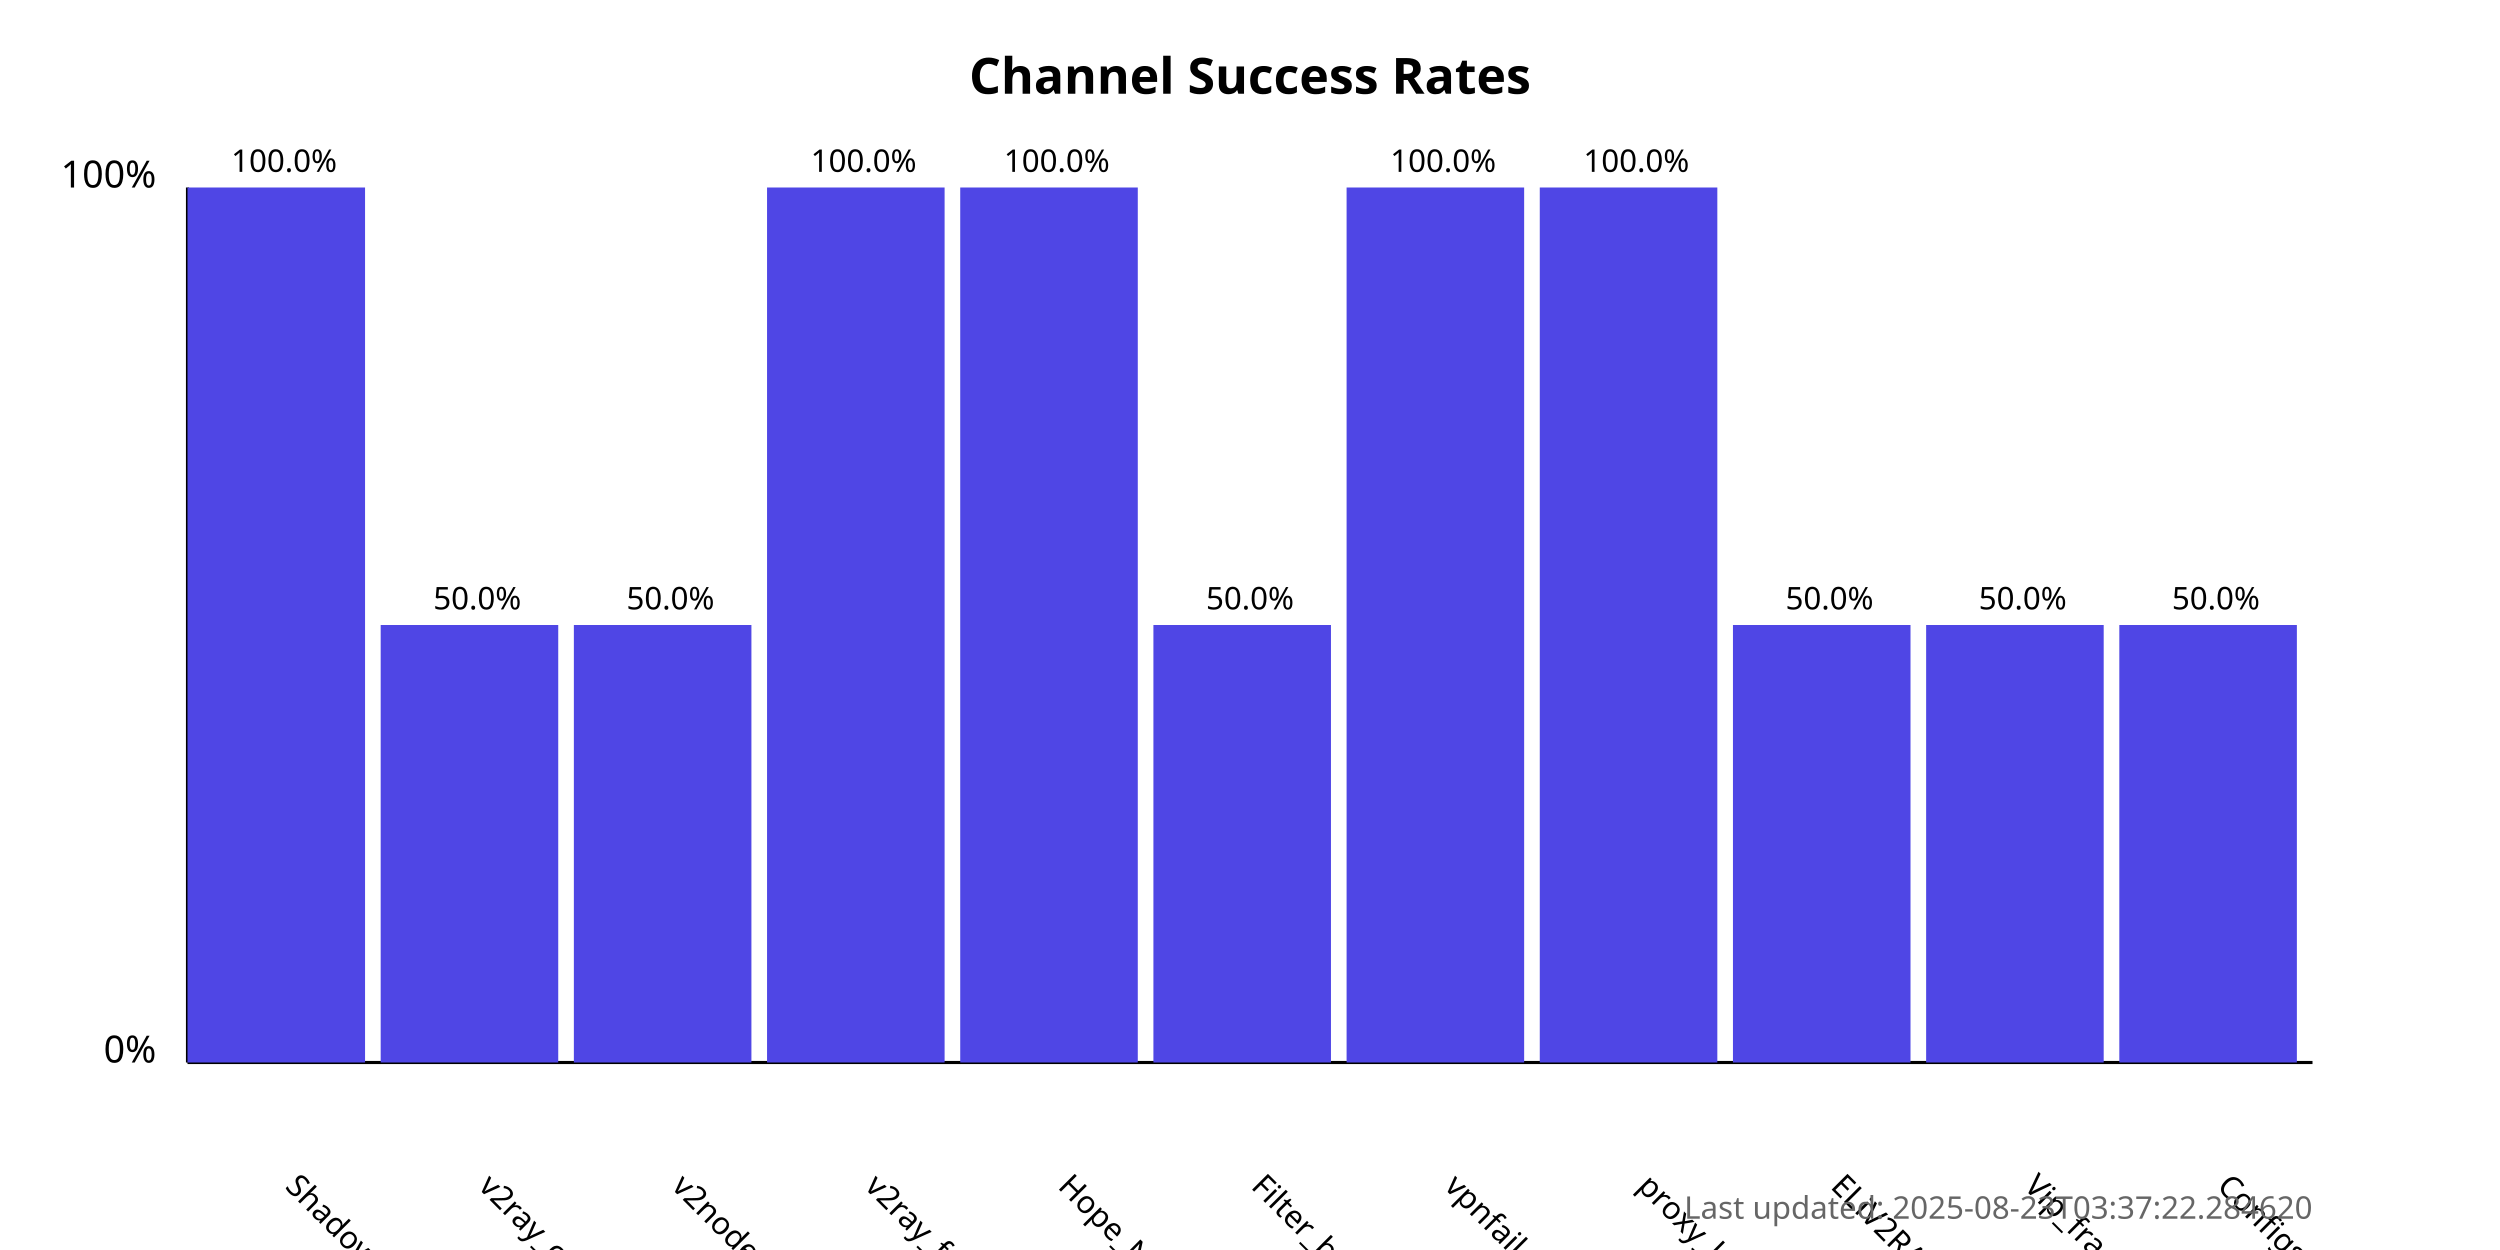
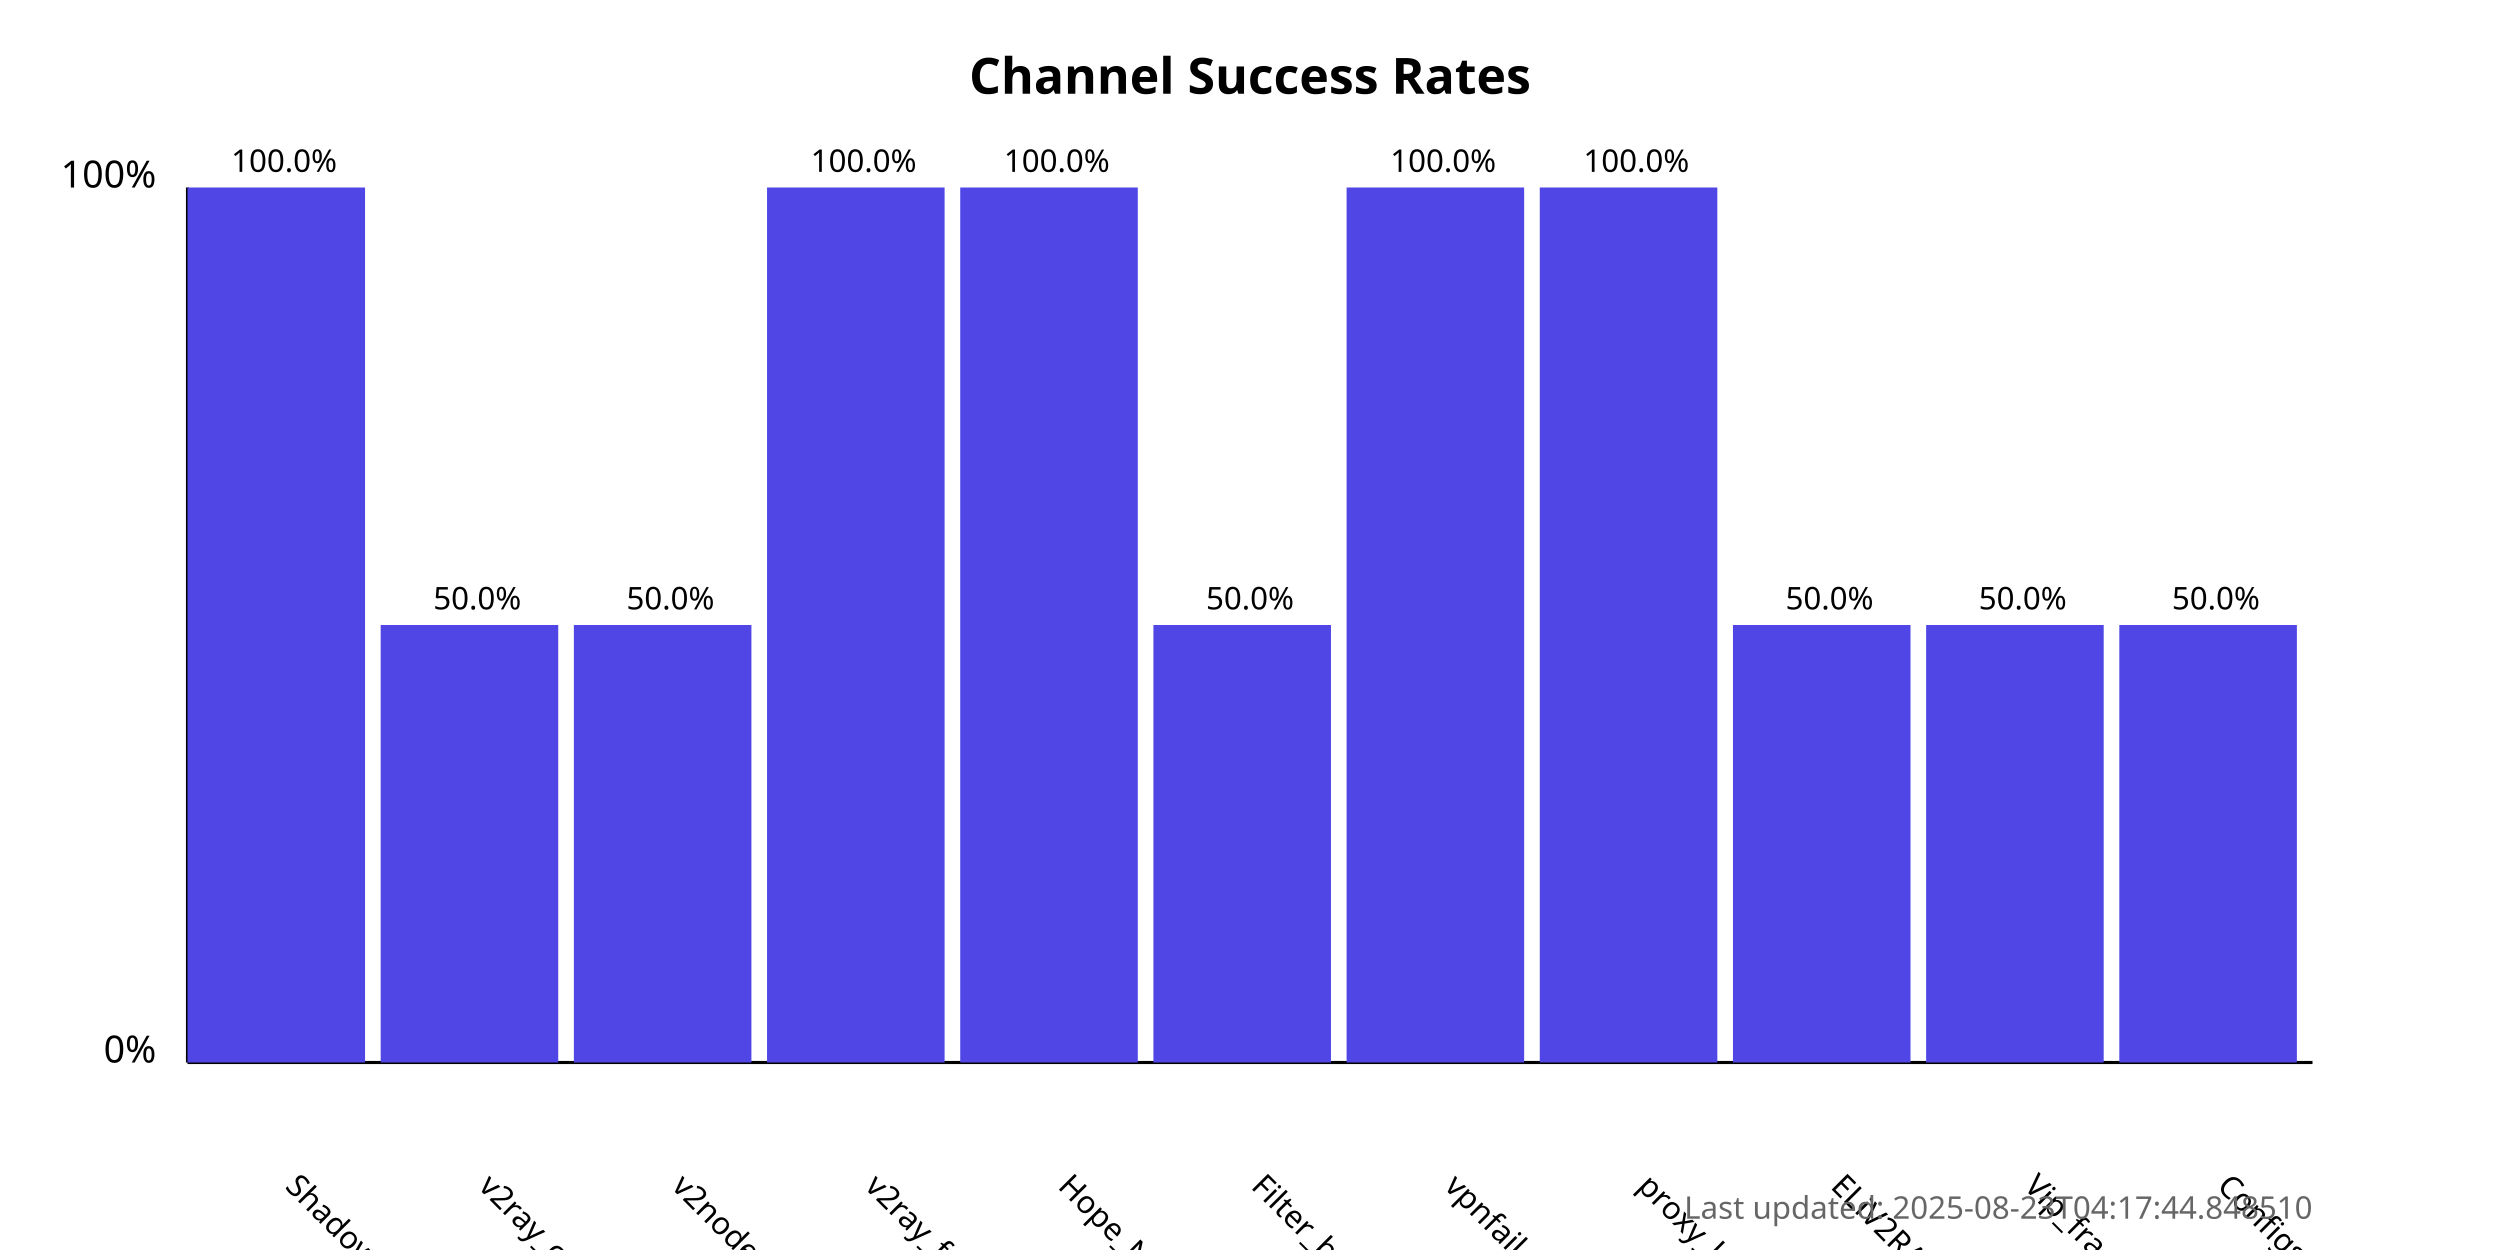
<svg xmlns="http://www.w3.org/2000/svg" width="800" height="400">
  <style>
            .chart-title { font: bold 16px sans-serif; }
            .axis-label { font: 12px sans-serif; }
            .tick-label { font: 10px sans-serif; }
            .bar { fill: #4f46e5; }
            .bar:hover { fill: #6366f1; }
            .timestamp { font: 10px sans-serif; fill: #666; }
        </style>
  <text x="400.0" y="30" text-anchor="middle" class="chart-title">
            Channel Success Rates
        </text>
  <line x1="60" y1="340" x2="60" y2="60" stroke="black" stroke-width="1" />
  <line x1="60" y1="340" x2="740" y2="340" stroke="black" stroke-width="1" />
  <text x="50" y="340" text-anchor="end" class="axis-label">0%</text>
  <text x="50" y="60" text-anchor="end" class="axis-label">100%</text>
  <g>
    <rect x="60" y="60.0" width="56.818" height="280.0" class="bar" />
    <text x="90.909" y="380" transform="rotate(45, 90.90909, 380)" text-anchor="start" class="tick-label">
                ShadowProxy66
            </text>
    <text x="90.909" y="55.0" text-anchor="middle" class="tick-label">
                100.0%
            </text>
  </g>
  <g>
    <rect x="121.818" y="200.0" width="56.818" height="140.0" class="bar" />
    <text x="152.727" y="380" transform="rotate(45, 152.7273, 380)" text-anchor="start" class="tick-label">
                v2ray_configs_pool
            </text>
    <text x="152.727" y="195.0" text-anchor="middle" class="tick-label">
                50.0%
            </text>
  </g>
  <g>
    <rect x="183.636" y="200.0" width="56.818" height="140.0" class="bar" />
    <text x="214.545" y="380" transform="rotate(45, 214.5455, 380)" text-anchor="start" class="tick-label">
                v2nodes
            </text>
    <text x="214.545" y="195.0" text-anchor="middle" class="tick-label">
                50.0%
            </text>
  </g>
  <g>
    <rect x="245.455" y="60.0" width="56.818" height="280.0" class="bar" />
    <text x="276.364" y="380" transform="rotate(45, 276.3636, 380)" text-anchor="start" class="tick-label">
                v2ray_free_conf
            </text>
    <text x="276.364" y="55.0" text-anchor="middle" class="tick-label">
                100.0%
            </text>
  </g>
  <g>
    <rect x="307.273" y="60.0" width="56.818" height="280.0" class="bar" />
    <text x="338.182" y="380" transform="rotate(45, 338.1818, 380)" text-anchor="start" class="tick-label">
                Hope_Net
            </text>
    <text x="338.182" y="55.0" text-anchor="middle" class="tick-label">
                100.0%
            </text>
  </g>
  <g>
    <rect x="369.091" y="200.0" width="56.818" height="140.0" class="bar" />
    <text x="400.0" y="380" transform="rotate(45, 400.0, 380)" text-anchor="start" class="tick-label">
                Filter_breaker
            </text>
    <text x="400.0" y="195.0" text-anchor="middle" class="tick-label">
                50.0%
            </text>
  </g>
  <g>
    <rect x="430.909" y="60.0" width="56.818" height="280.0" class="bar" />
    <text x="461.818" y="380" transform="rotate(45, 461.8182, 380)" text-anchor="start" class="tick-label">
                vpnfail_vless
            </text>
    <text x="461.818" y="55.0" text-anchor="middle" class="tick-label">
                100.0%
            </text>
  </g>
  <g>
    <rect x="492.727" y="60.0" width="56.818" height="280.0" class="bar" />
    <text x="523.636" y="380" transform="rotate(45, 523.6364, 380)" text-anchor="start" class="tick-label">
                proxy_kafee
            </text>
    <text x="523.636" y="55.0" text-anchor="middle" class="tick-label">
                100.0%
            </text>
  </g>
  <g>
    <rect x="554.545" y="200.0" width="56.818" height="140.0" class="bar" />
    <text x="585.455" y="380" transform="rotate(45, 585.4545, 380)" text-anchor="start" class="tick-label">
                ELiV2RAY
            </text>
    <text x="585.455" y="195.0" text-anchor="middle" class="tick-label">
                50.0%
            </text>
  </g>
  <g>
    <rect x="616.364" y="200.0" width="56.818" height="140.0" class="bar" />
    <text x="647.273" y="380" transform="rotate(45, 647.2727, 380)" text-anchor="start" class="tick-label">
                Vip_fragment_v2ray
            </text>
    <text x="647.273" y="195.0" text-anchor="middle" class="tick-label">
                50.0%
            </text>
  </g>
  <g>
    <rect x="678.182" y="200.0" width="56.818" height="140.0" class="bar" />
    <text x="709.091" y="380" transform="rotate(45, 709.0909, 380)" text-anchor="start" class="tick-label">
                ConfigsHubPlus
            </text>
    <text x="709.091" y="195.0" text-anchor="middle" class="tick-label">
                50.0%
            </text>
  </g>
  <text x="740" y="390" text-anchor="end" class="timestamp">
-             Last updated: 2025-08-23T03:37:22.284620
+             Last updated: 2025-08-23T04:17:44.848510
        </text>
</svg>
